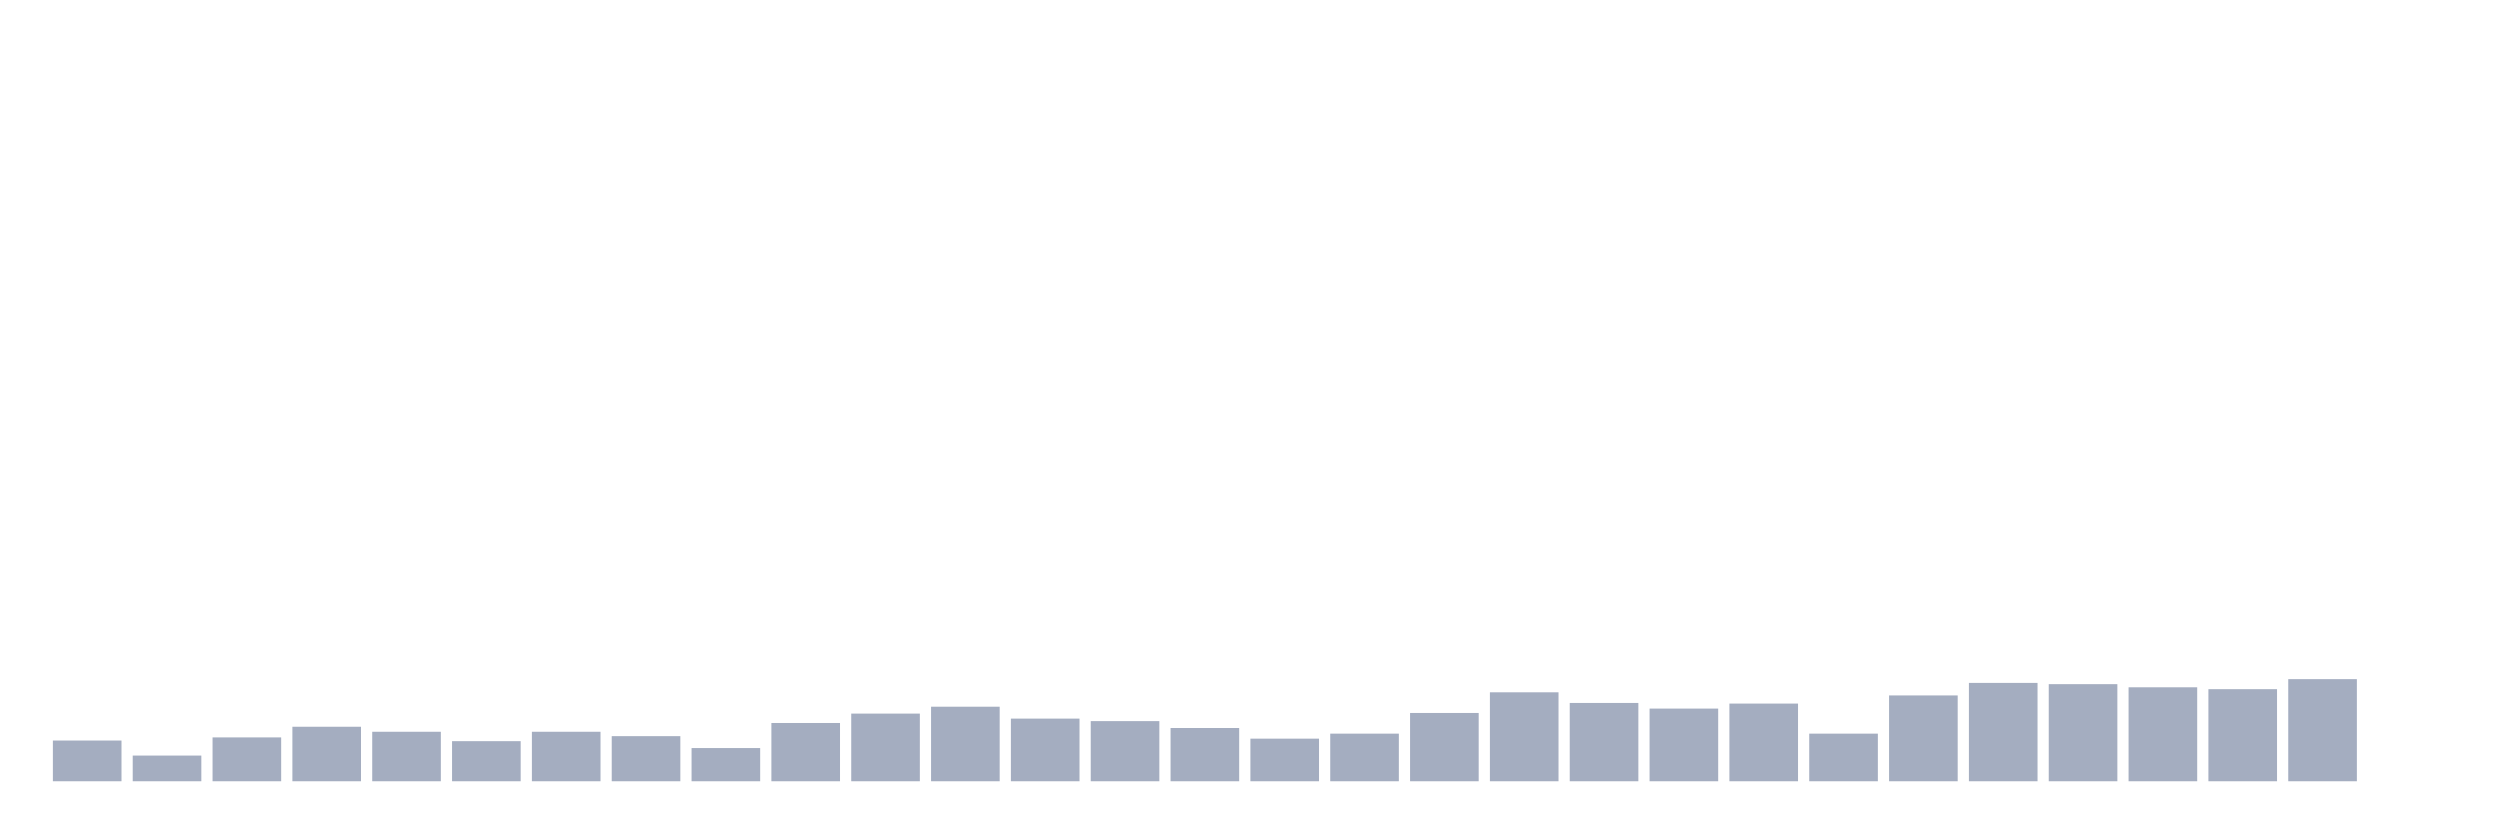
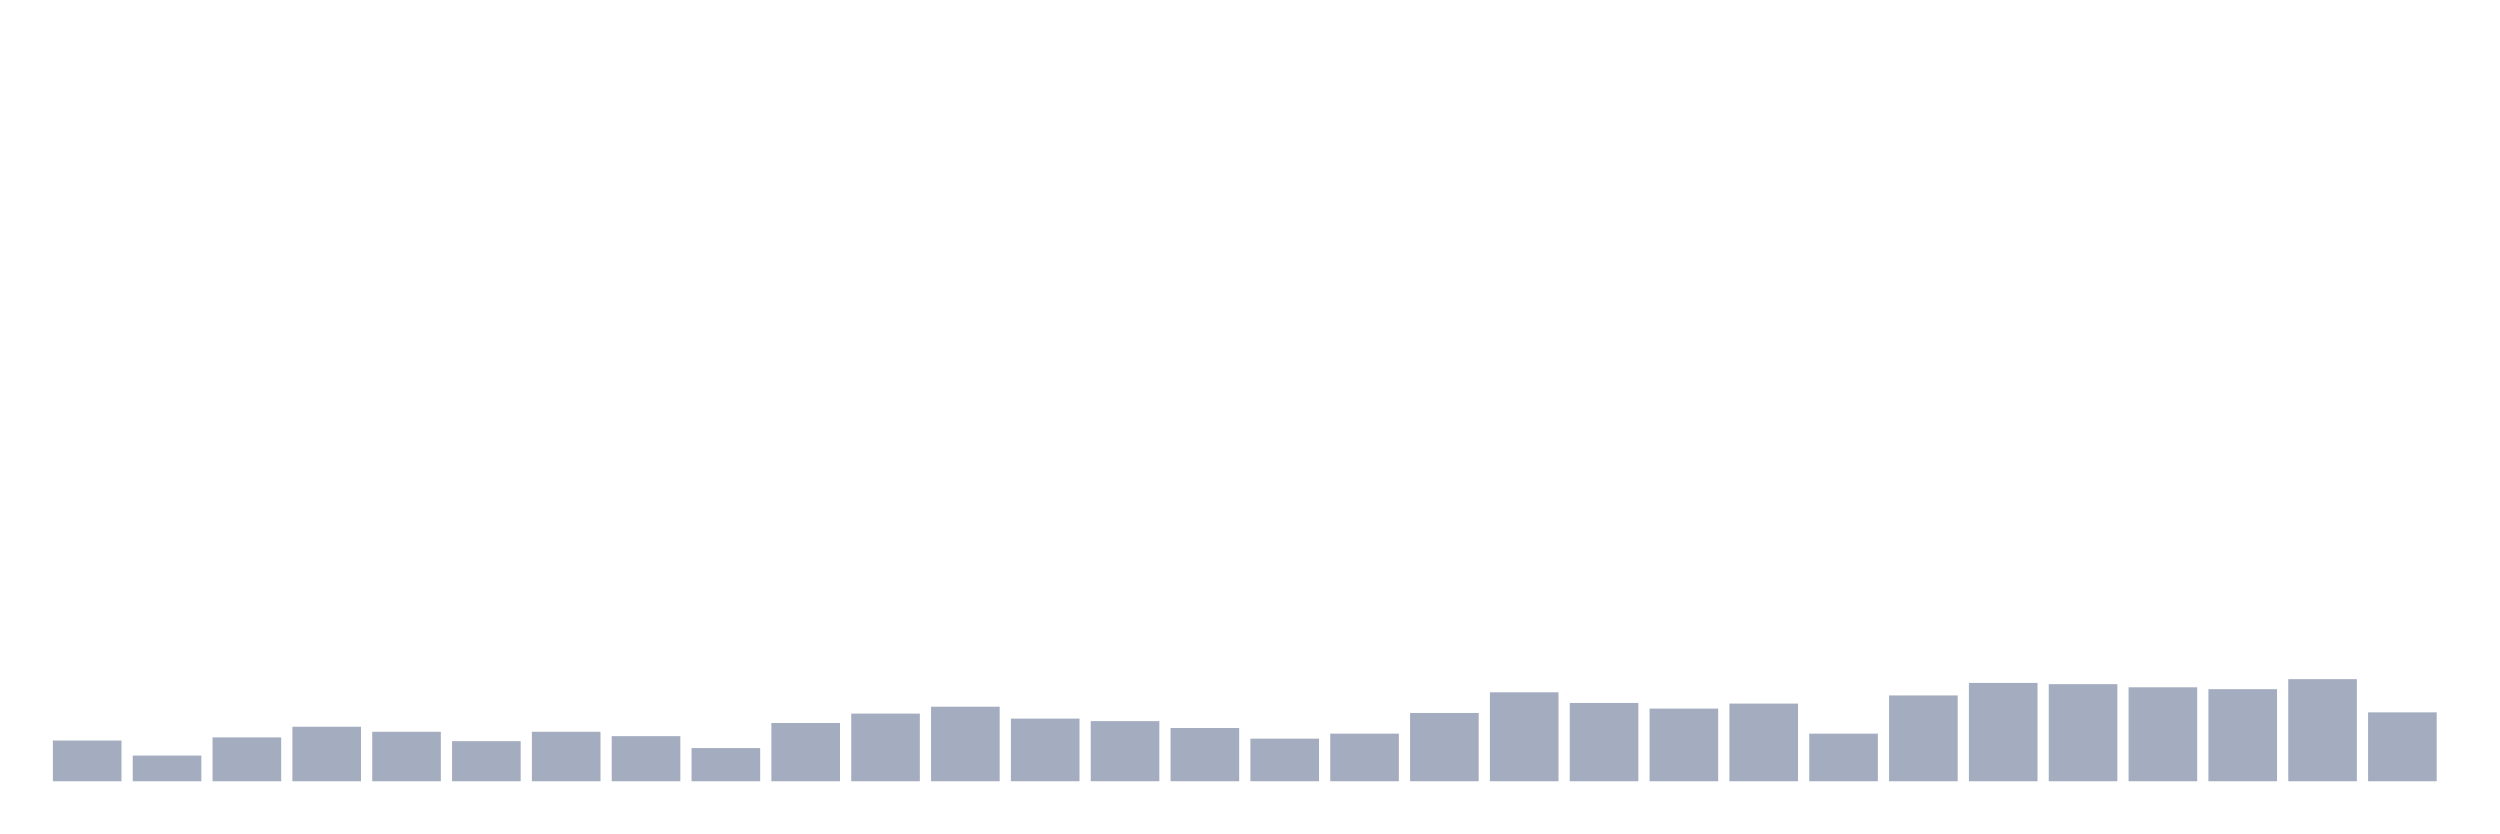
<svg xmlns="http://www.w3.org/2000/svg" viewBox="0 0 480 160">
  <g transform="translate(10,10)">
    <rect class="bar" x="0.153" width="13.175" y="132.182" height="7.818" fill="rgb(164,173,192)" />
    <rect class="bar" x="15.482" width="13.175" y="135.069" height="4.931" fill="rgb(164,173,192)" />
    <rect class="bar" x="30.81" width="13.175" y="131.581" height="8.419" fill="rgb(164,173,192)" />
    <rect class="bar" x="46.138" width="13.175" y="129.536" height="10.464" fill="rgb(164,173,192)" />
    <rect class="bar" x="61.466" width="13.175" y="130.498" height="9.502" fill="rgb(164,173,192)" />
    <rect class="bar" x="76.794" width="13.175" y="132.302" height="7.698" fill="rgb(164,173,192)" />
    <rect class="bar" x="92.123" width="13.175" y="130.498" height="9.502" fill="rgb(164,173,192)" />
    <rect class="bar" x="107.451" width="13.175" y="131.34" height="8.66" fill="rgb(164,173,192)" />
    <rect class="bar" x="122.779" width="13.175" y="133.625" height="6.375" fill="rgb(164,173,192)" />
    <rect class="bar" x="138.107" width="13.175" y="128.814" height="11.186" fill="rgb(164,173,192)" />
    <rect class="bar" x="153.436" width="13.175" y="127.01" height="12.99" fill="rgb(164,173,192)" />
    <rect class="bar" x="168.764" width="13.175" y="125.687" height="14.313" fill="rgb(164,173,192)" />
    <rect class="bar" x="184.092" width="13.175" y="127.973" height="12.027" fill="rgb(164,173,192)" />
    <rect class="bar" x="199.42" width="13.175" y="128.454" height="11.546" fill="rgb(164,173,192)" />
    <rect class="bar" x="214.748" width="13.175" y="129.777" height="10.223" fill="rgb(164,173,192)" />
    <rect class="bar" x="230.077" width="13.175" y="131.821" height="8.179" fill="rgb(164,173,192)" />
    <rect class="bar" x="245.405" width="13.175" y="130.859" height="9.141" fill="rgb(164,173,192)" />
    <rect class="bar" x="260.733" width="13.175" y="126.89" height="13.11" fill="rgb(164,173,192)" />
    <rect class="bar" x="276.061" width="13.175" y="122.921" height="17.079" fill="rgb(164,173,192)" />
    <rect class="bar" x="291.39" width="13.175" y="124.966" height="15.034" fill="rgb(164,173,192)" />
    <rect class="bar" x="306.718" width="13.175" y="126.048" height="13.952" fill="rgb(164,173,192)" />
    <rect class="bar" x="322.046" width="13.175" y="125.086" height="14.914" fill="rgb(164,173,192)" />
    <rect class="bar" x="337.374" width="13.175" y="130.859" height="9.141" fill="rgb(164,173,192)" />
    <rect class="bar" x="352.702" width="13.175" y="123.522" height="16.478" fill="rgb(164,173,192)" />
    <rect class="bar" x="368.031" width="13.175" y="121.117" height="18.883" fill="rgb(164,173,192)" />
    <rect class="bar" x="383.359" width="13.175" y="121.357" height="18.643" fill="rgb(164,173,192)" />
    <rect class="bar" x="398.687" width="13.175" y="121.959" height="18.041" fill="rgb(164,173,192)" />
    <rect class="bar" x="414.015" width="13.175" y="122.32" height="17.68" fill="rgb(164,173,192)" />
    <rect class="bar" x="429.344" width="13.175" y="120.395" height="19.605" fill="rgb(164,173,192)" />
-     <rect class="bar" x="444.672" width="13.175" y="140" height="0" fill="rgb(164,173,192)" />
+     <rect class="bar" x="444.672" width="13.175" y="126.77" height="13.23" fill="rgb(164,173,192)" />
  </g>
</svg>
